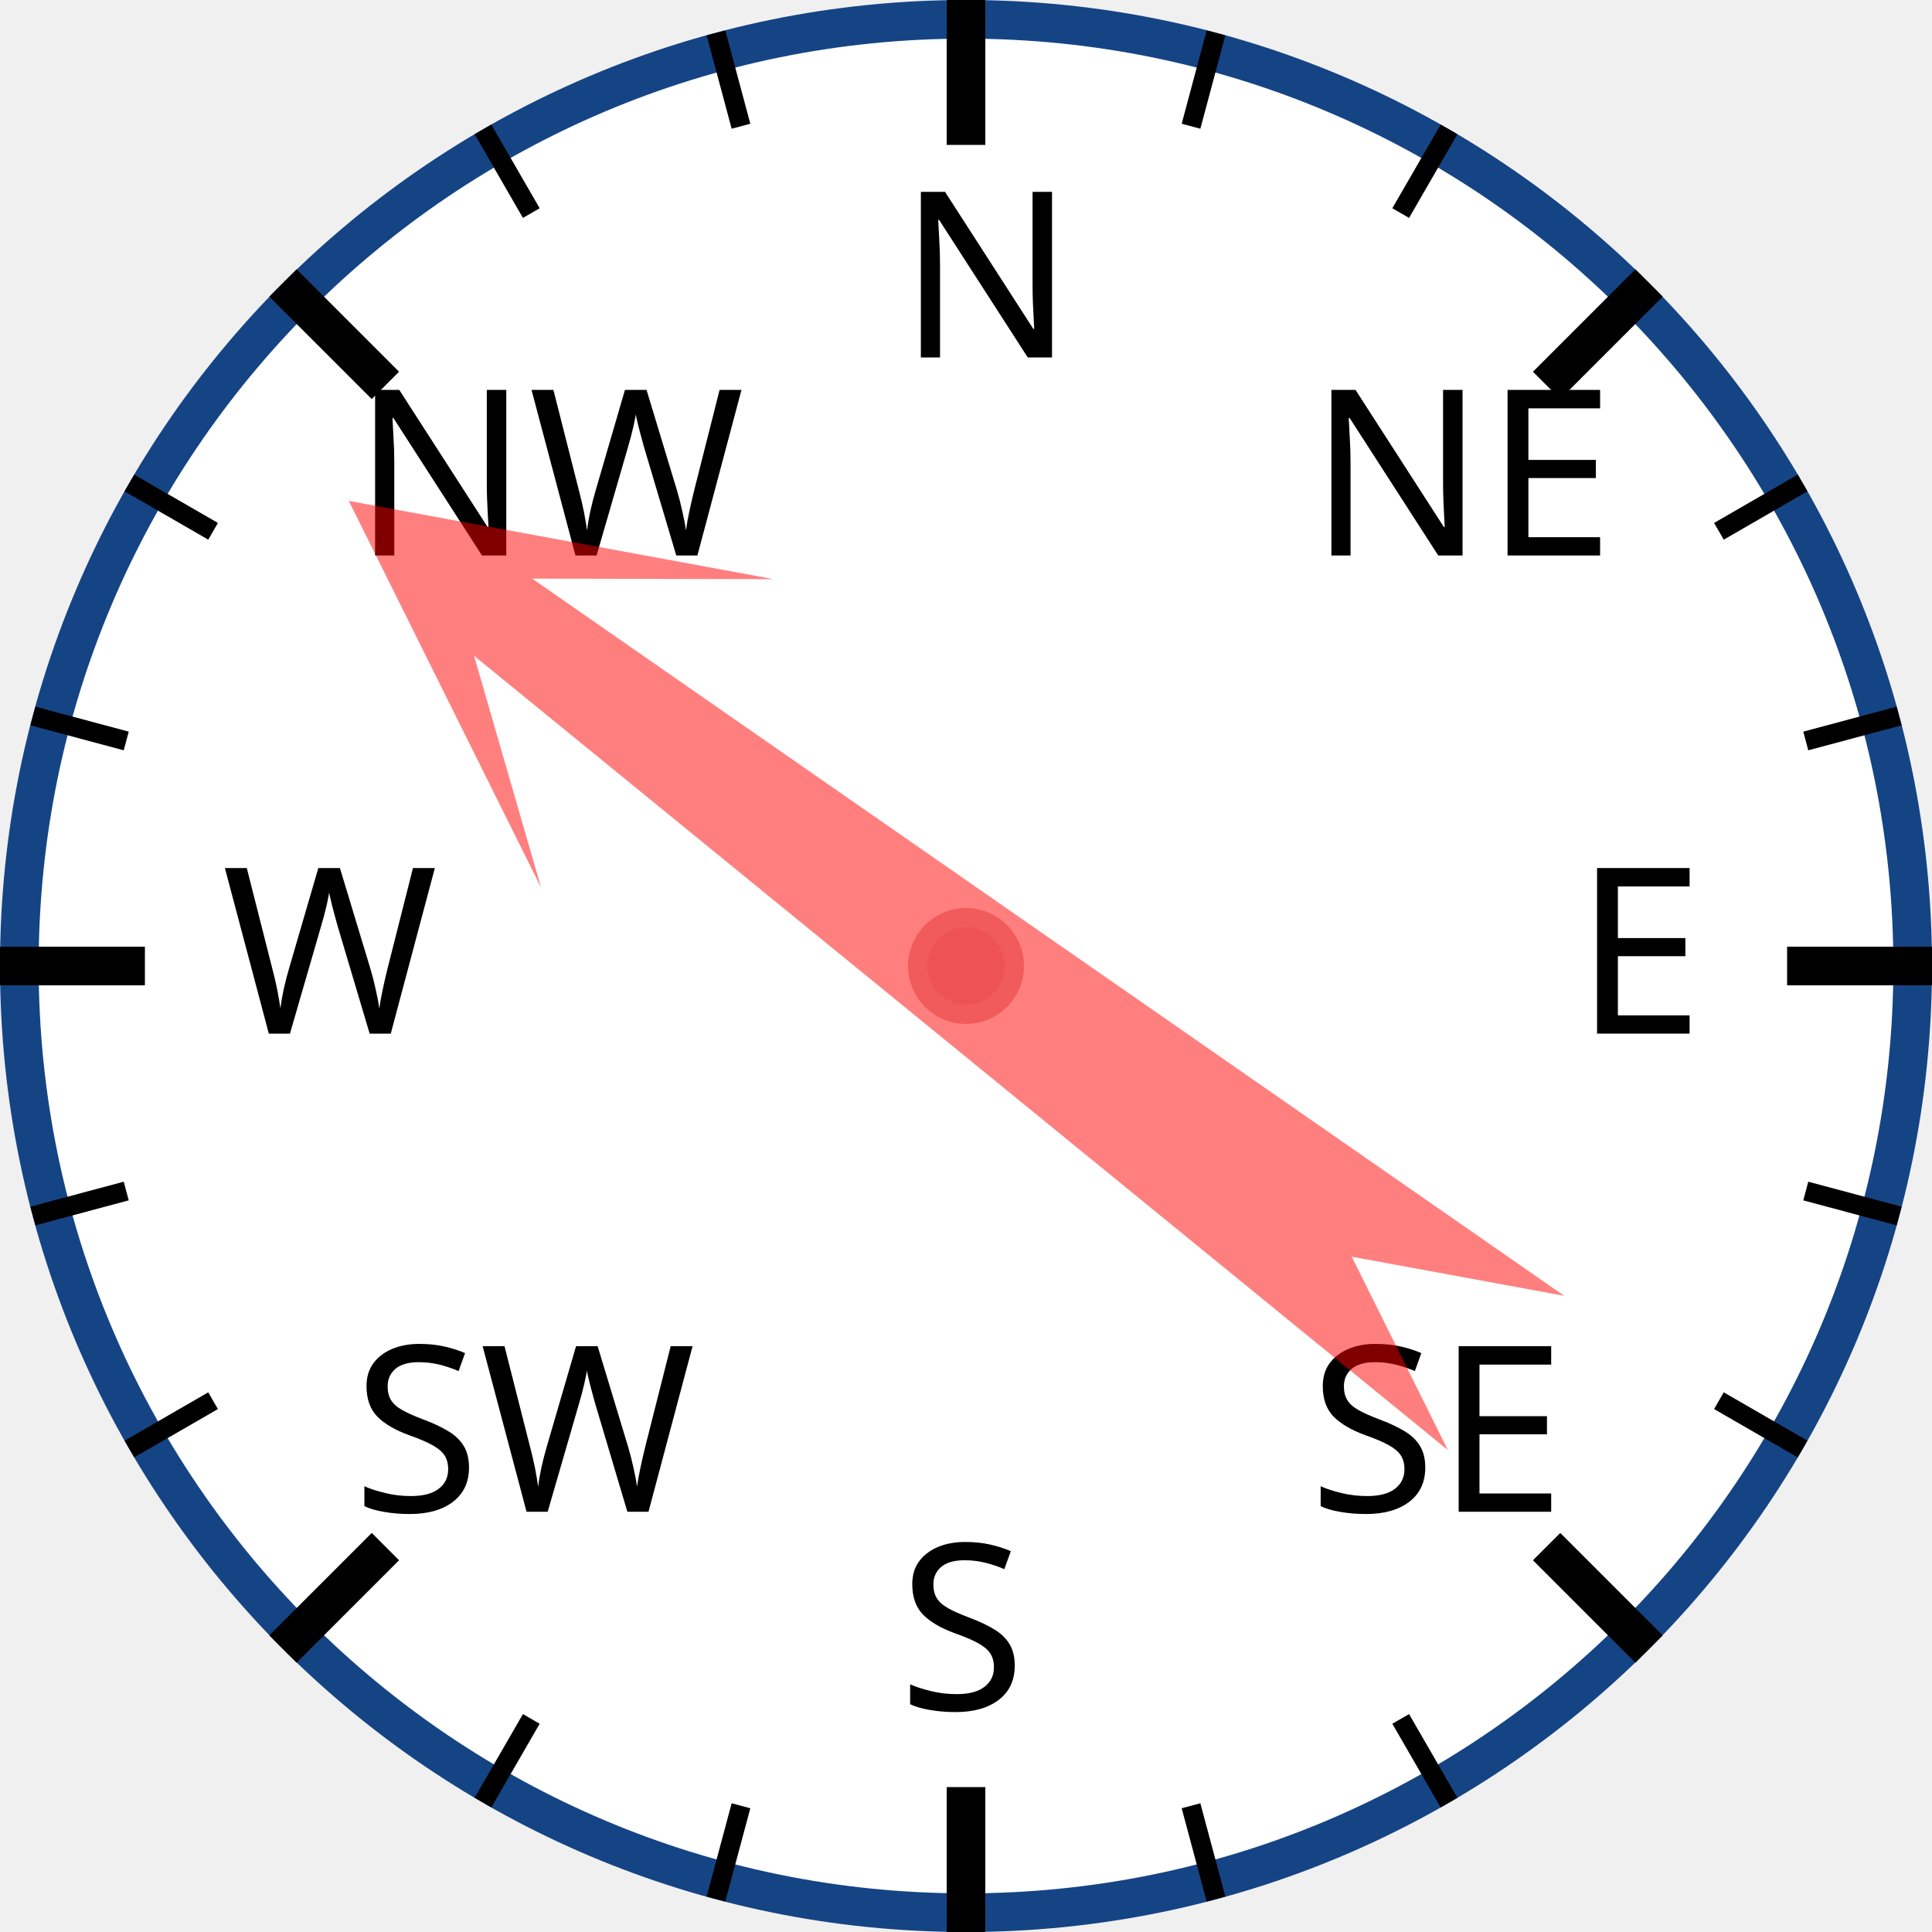
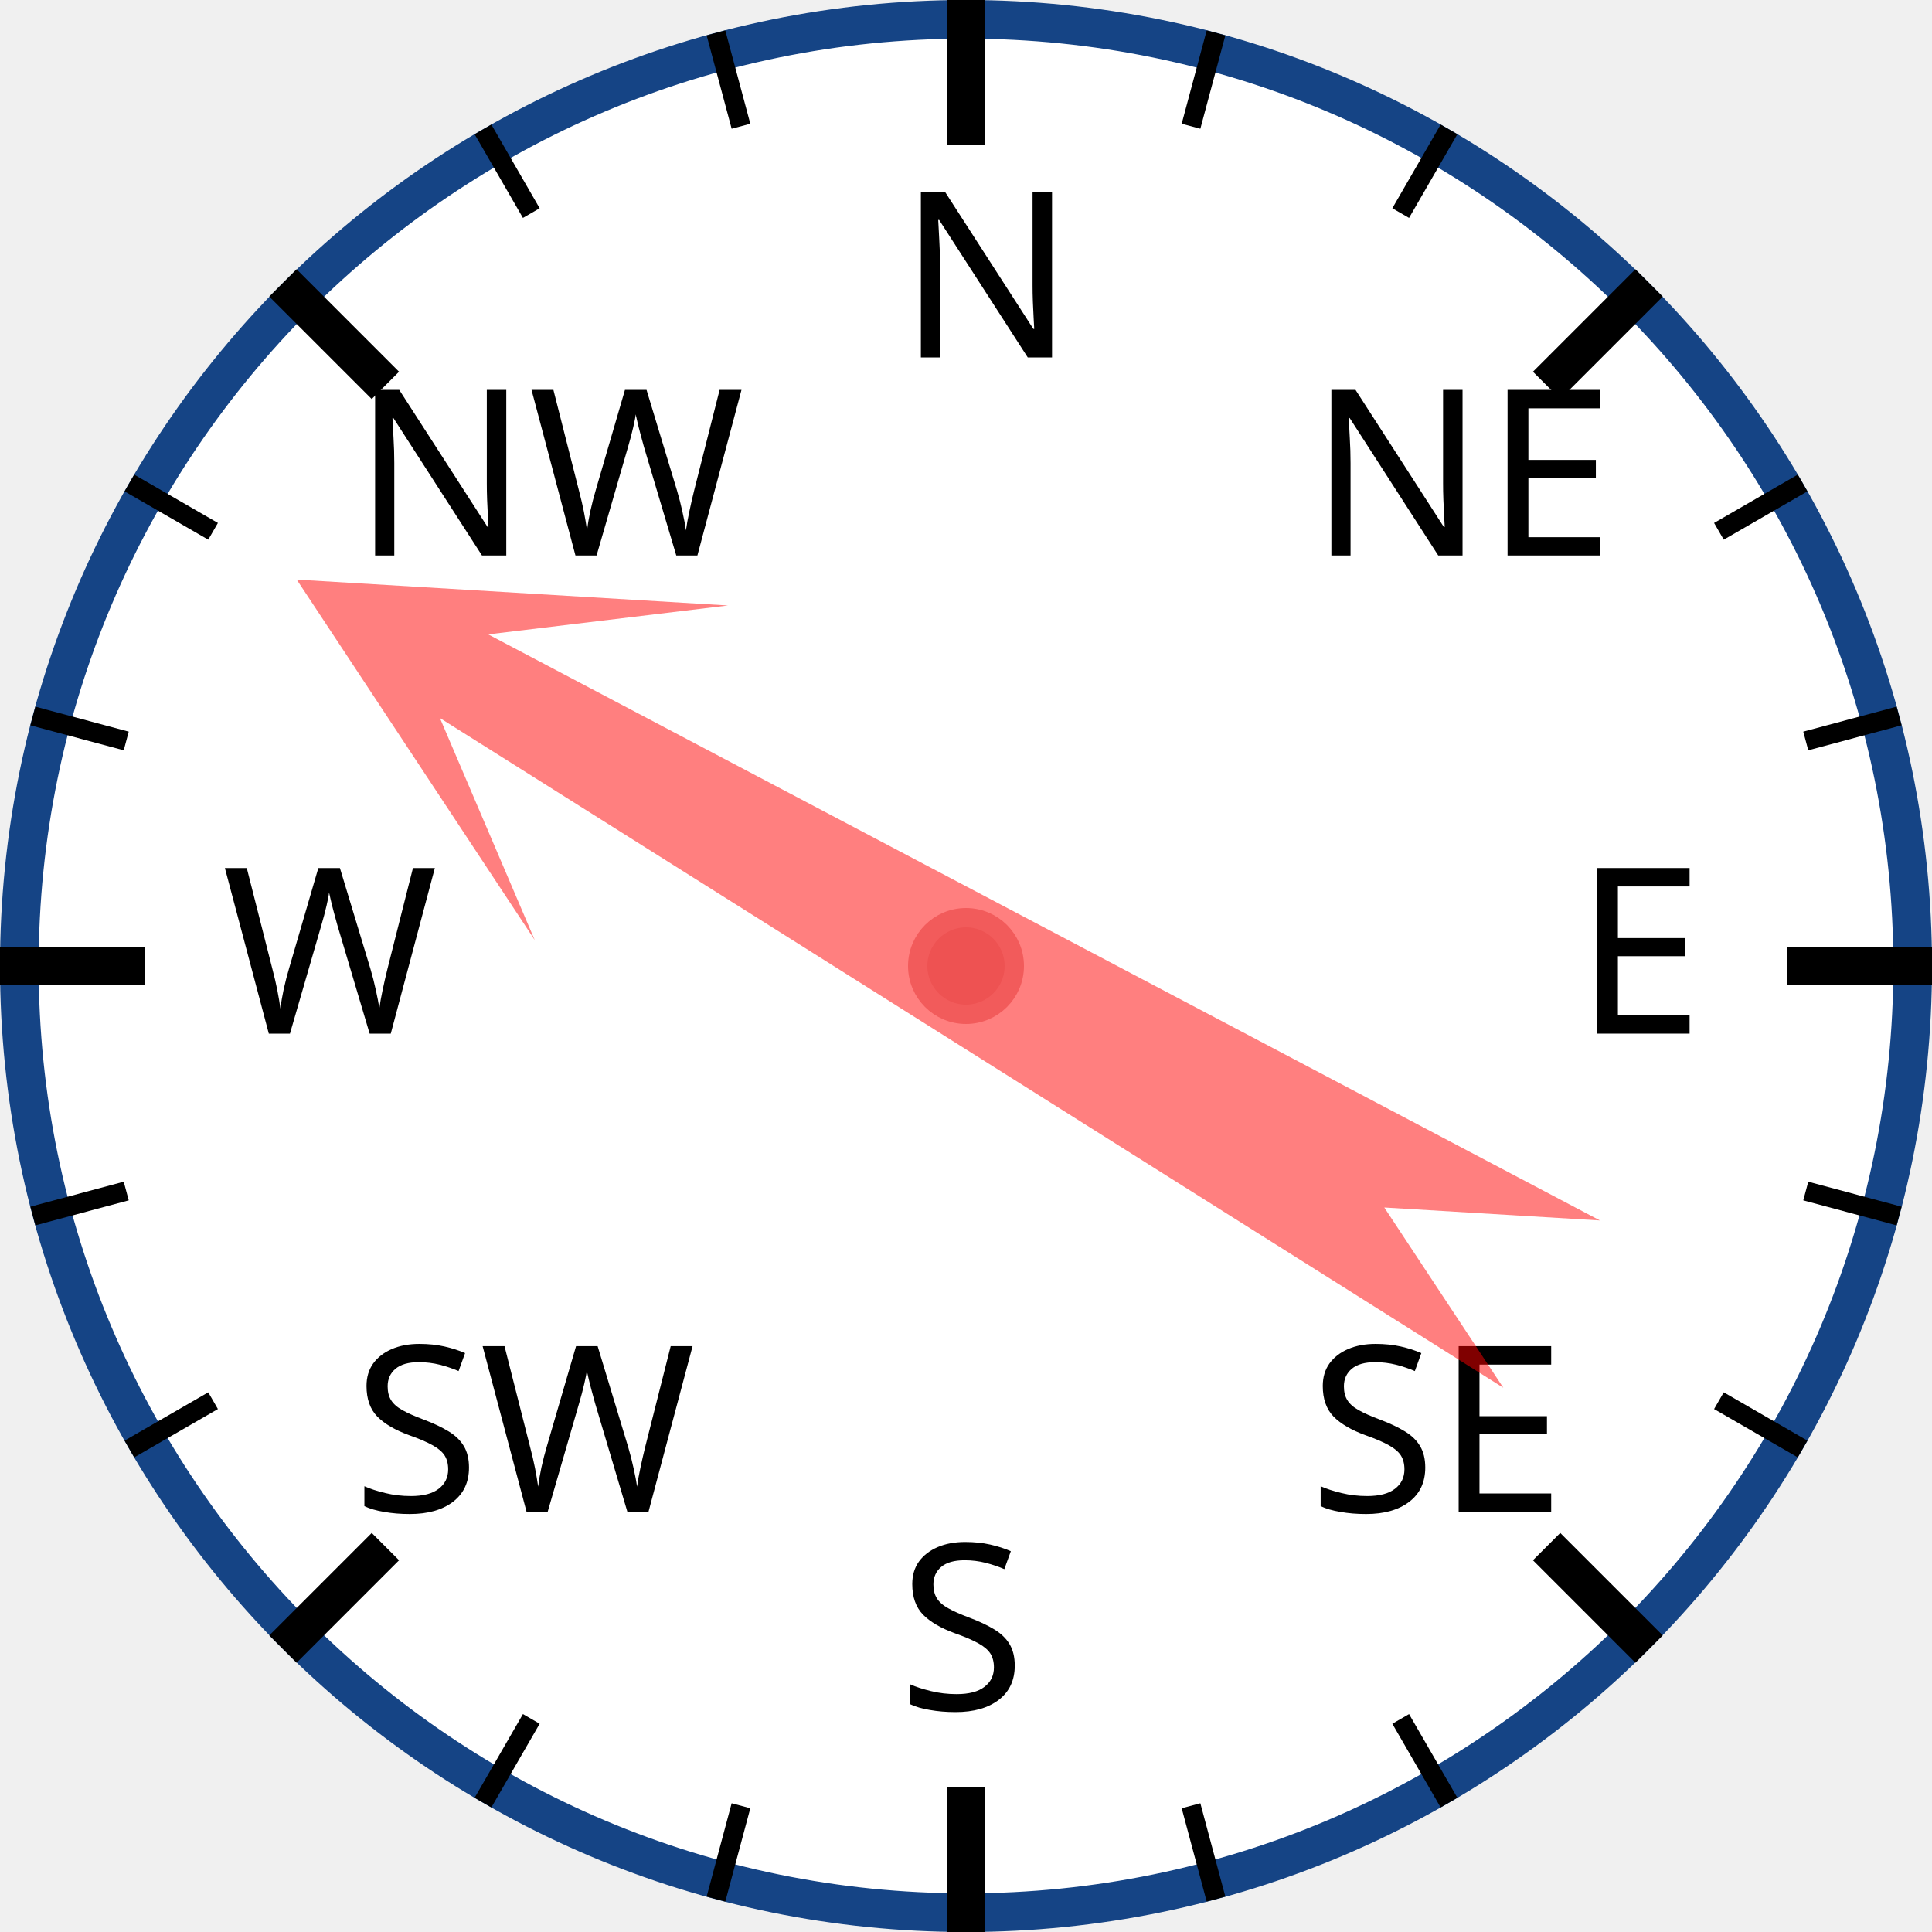
<svg xmlns="http://www.w3.org/2000/svg" width="120px" height="120px" viewBox="0 0 200 200">
  <circle cx="100" cy="100" r="98" style="fill: white; stroke: #154485; stroke-width: 4;" />
  <text x="93.0" y="37.0" style="font-family: sans-serif; font-size: 18pt;">N</text>
  <line x1="100.0" y1="0.0" x2="100.0" y2="15.0" style="stroke: black; stroke-width: 4;" />
  <line x1="74.118" y1="3.407" x2="76.706" y2="13.067" style="stroke: black; stroke-width: 2;" />
  <line x1="50" y1="13.397" x2="55" y2="22.058" style="stroke: black; stroke-width: 2;" />
  <text x="36.503" y="57.503" style="font-family: sans-serif; font-size: 18pt;">NW</text>
  <line x1="29.289" y1="29.289" x2="39.896" y2="39.896" style="stroke: black; stroke-width: 4;" />
  <line x1="13.397" y1="50" x2="22.058" y2="55" style="stroke: black; stroke-width: 2;" />
  <line x1="3.407" y1="74.118" x2="13.067" y2="76.706" style="stroke: black; stroke-width: 2;" />
  <text x="23.0" y="107.0" style="font-family: sans-serif; font-size: 18pt;">W</text>
  <line x1="0.0" y1="100.0" x2="15.0" y2="100.0" style="stroke: black; stroke-width: 4;" />
  <line x1="3.407" y1="125.882" x2="13.067" y2="123.294" style="stroke: black; stroke-width: 2;" />
  <line x1="13.397" y1="150" x2="22.058" y2="145" style="stroke: black; stroke-width: 2;" />
  <text x="36.503" y="156.497" style="font-family: sans-serif; font-size: 18pt;">SW</text>
  <line x1="29.289" y1="170.711" x2="39.896" y2="160.104" style="stroke: black; stroke-width: 4;" />
  <line x1="50" y1="186.603" x2="55" y2="177.942" style="stroke: black; stroke-width: 2;" />
  <line x1="74.118" y1="196.593" x2="76.706" y2="186.933" style="stroke: black; stroke-width: 2;" />
  <text x="93" y="177.0" style="font-family: sans-serif; font-size: 18pt;">S</text>
  <line x1="100" y1="200.0" x2="100" y2="185.0" style="stroke: black; stroke-width: 4;" />
  <line x1="125.882" y1="196.593" x2="123.294" y2="186.933" style="stroke: black; stroke-width: 2;" />
  <line x1="150.0" y1="186.603" x2="145.0" y2="177.942" style="stroke: black; stroke-width: 2;" />
  <text x="135.497" y="156.497" style="font-family: sans-serif; font-size: 18pt;">SE</text>
  <line x1="170.711" y1="170.711" x2="160.104" y2="160.104" style="stroke: black; stroke-width: 4;" />
  <line x1="186.603" y1="150" x2="177.942" y2="145" style="stroke: black; stroke-width: 2;" />
  <line x1="196.593" y1="125.882" x2="186.933" y2="123.294" style="stroke: black; stroke-width: 2;" />
  <text x="163.0" y="107" style="font-family: sans-serif; font-size: 18pt;">E</text>
  <line x1="200.0" y1="100" x2="185.0" y2="100" style="stroke: black; stroke-width: 4;" />
  <line x1="196.593" y1="74.118" x2="186.933" y2="76.706" style="stroke: black; stroke-width: 2;" />
  <line x1="186.603" y1="50" x2="177.942" y2="55" style="stroke: black; stroke-width: 2;" />
  <text x="135.497" y="57.503" style="font-family: sans-serif; font-size: 18pt;">NE</text>
  <line x1="170.711" y1="29.289" x2="160.104" y2="39.896" style="stroke: black; stroke-width: 4;" />
  <line x1="150" y1="13.397" x2="145" y2="22.058" style="stroke: black; stroke-width: 2;" />
  <line x1="125.882" y1="3.407" x2="123.294" y2="13.067" style="stroke: black; stroke-width: 2;" />
-   <polygon points="100 20 120 60 105 40 110 170 100 150 90 170 95 40 80 60" style="fill: red; fill-opacity: 0.5;" transform="rotate(307,100,100)" />
+   <polygon points="100 20 120 60 105 40 110 170 100 150 90 170 95 40 80 60" style="fill: red; fill-opacity: 0.5;" transform="rotate(300,100,100)" />
  <circle cx="100" cy="100" r="5" style="fill: #EE5252; stroke: #F25B5B; stroke-width: 2;" />
</svg>
